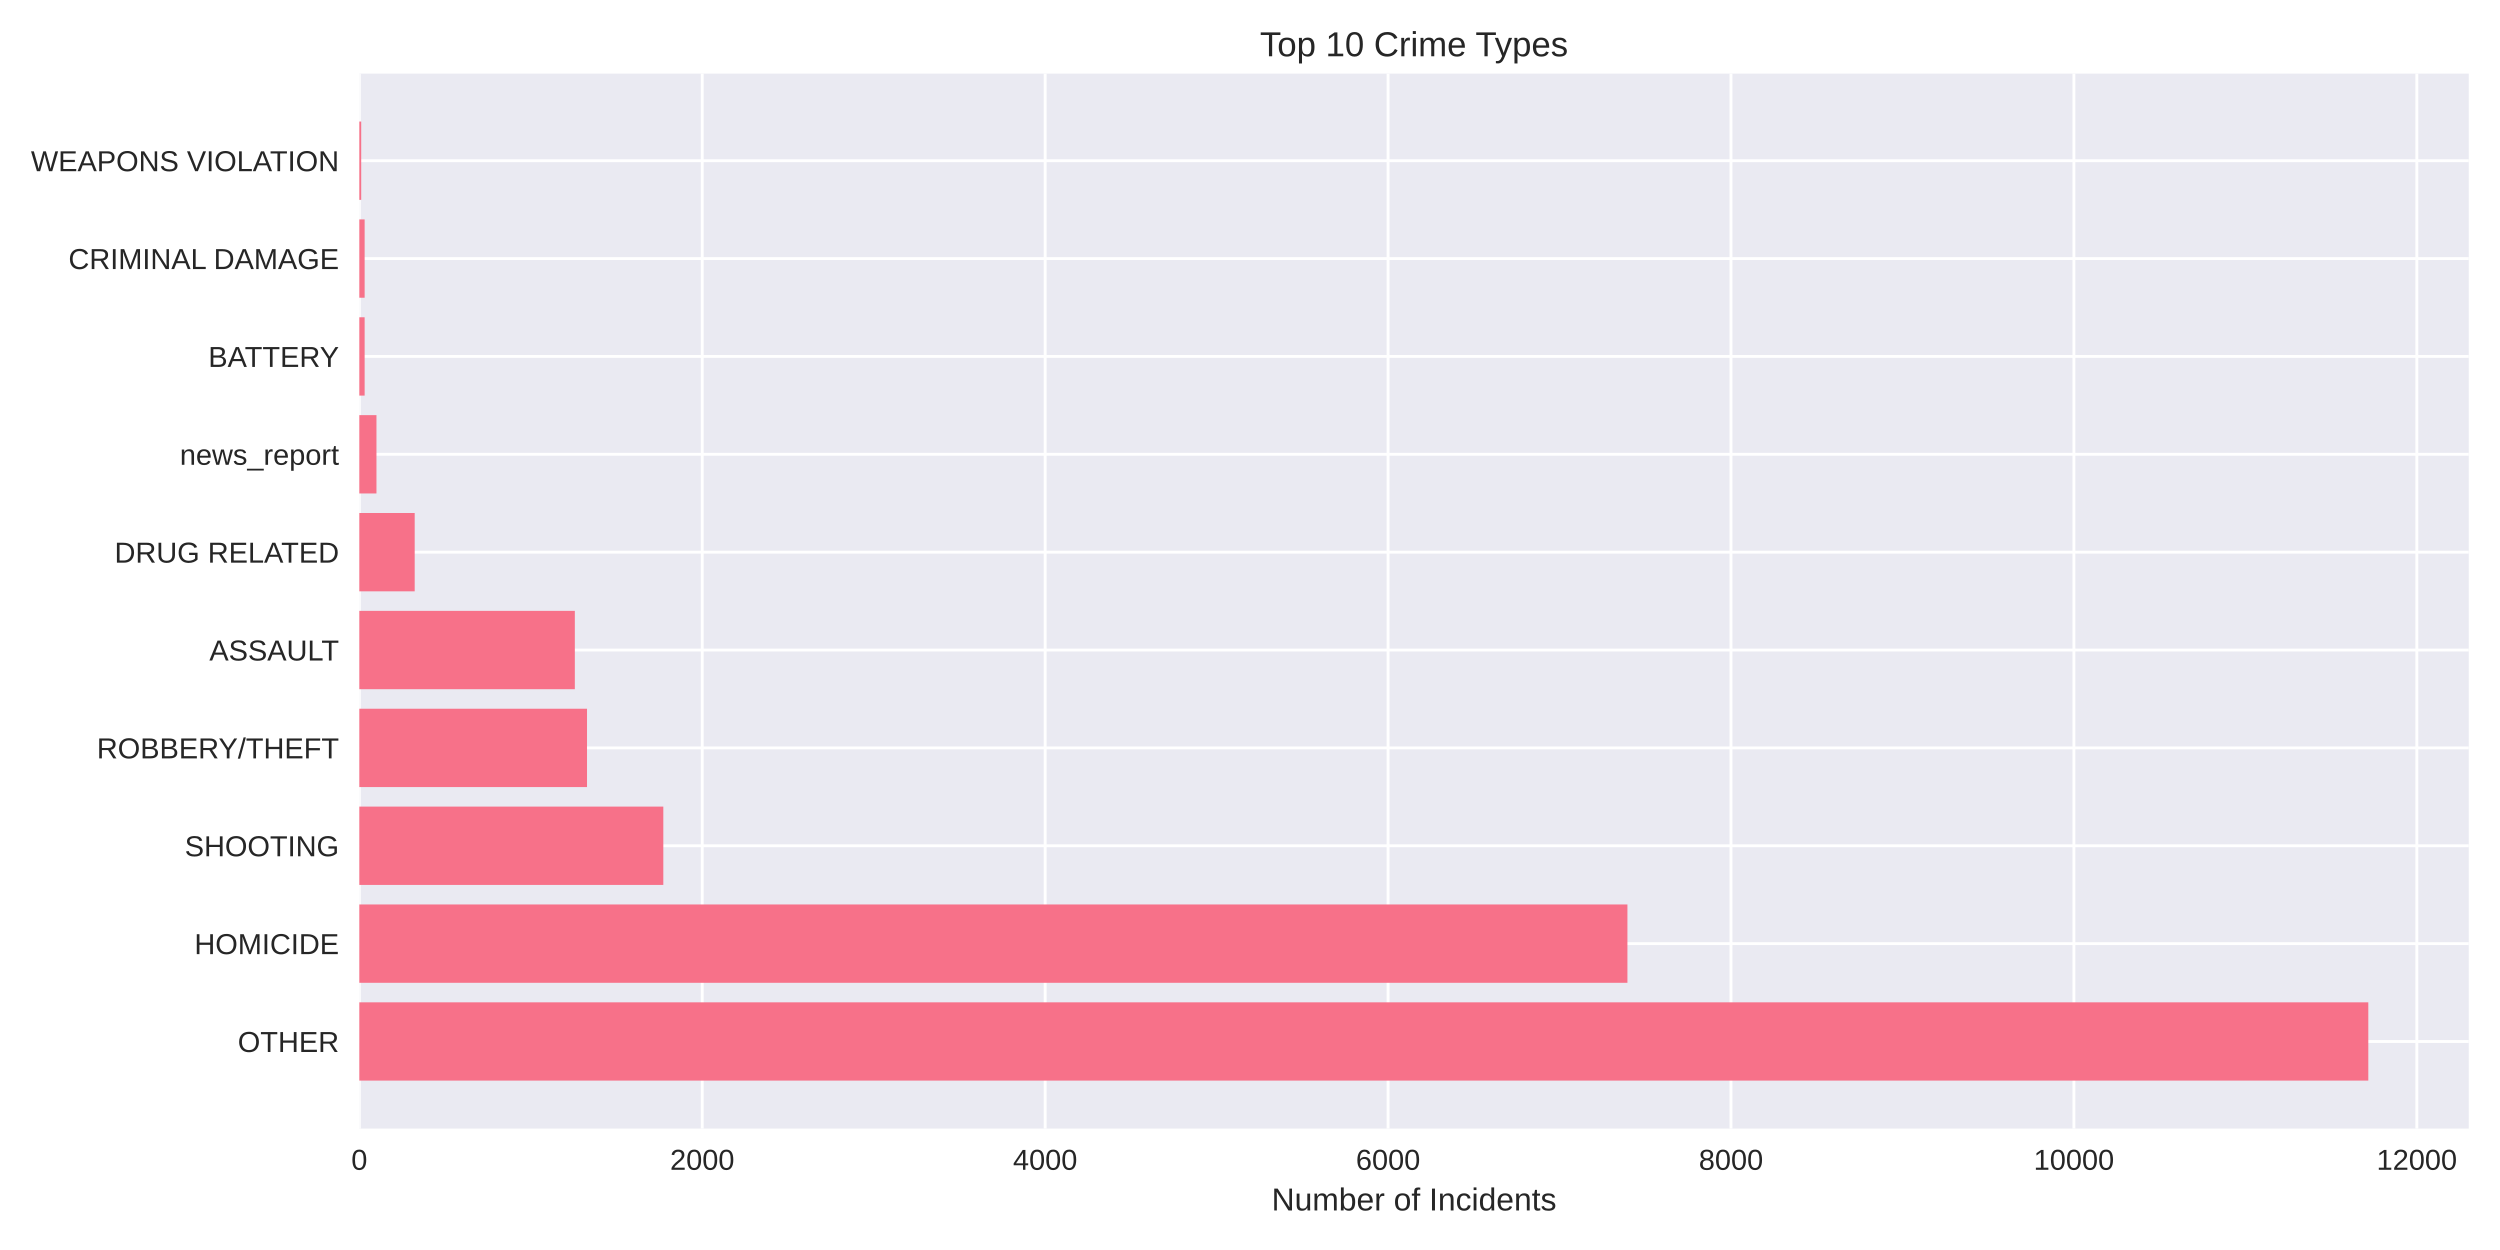
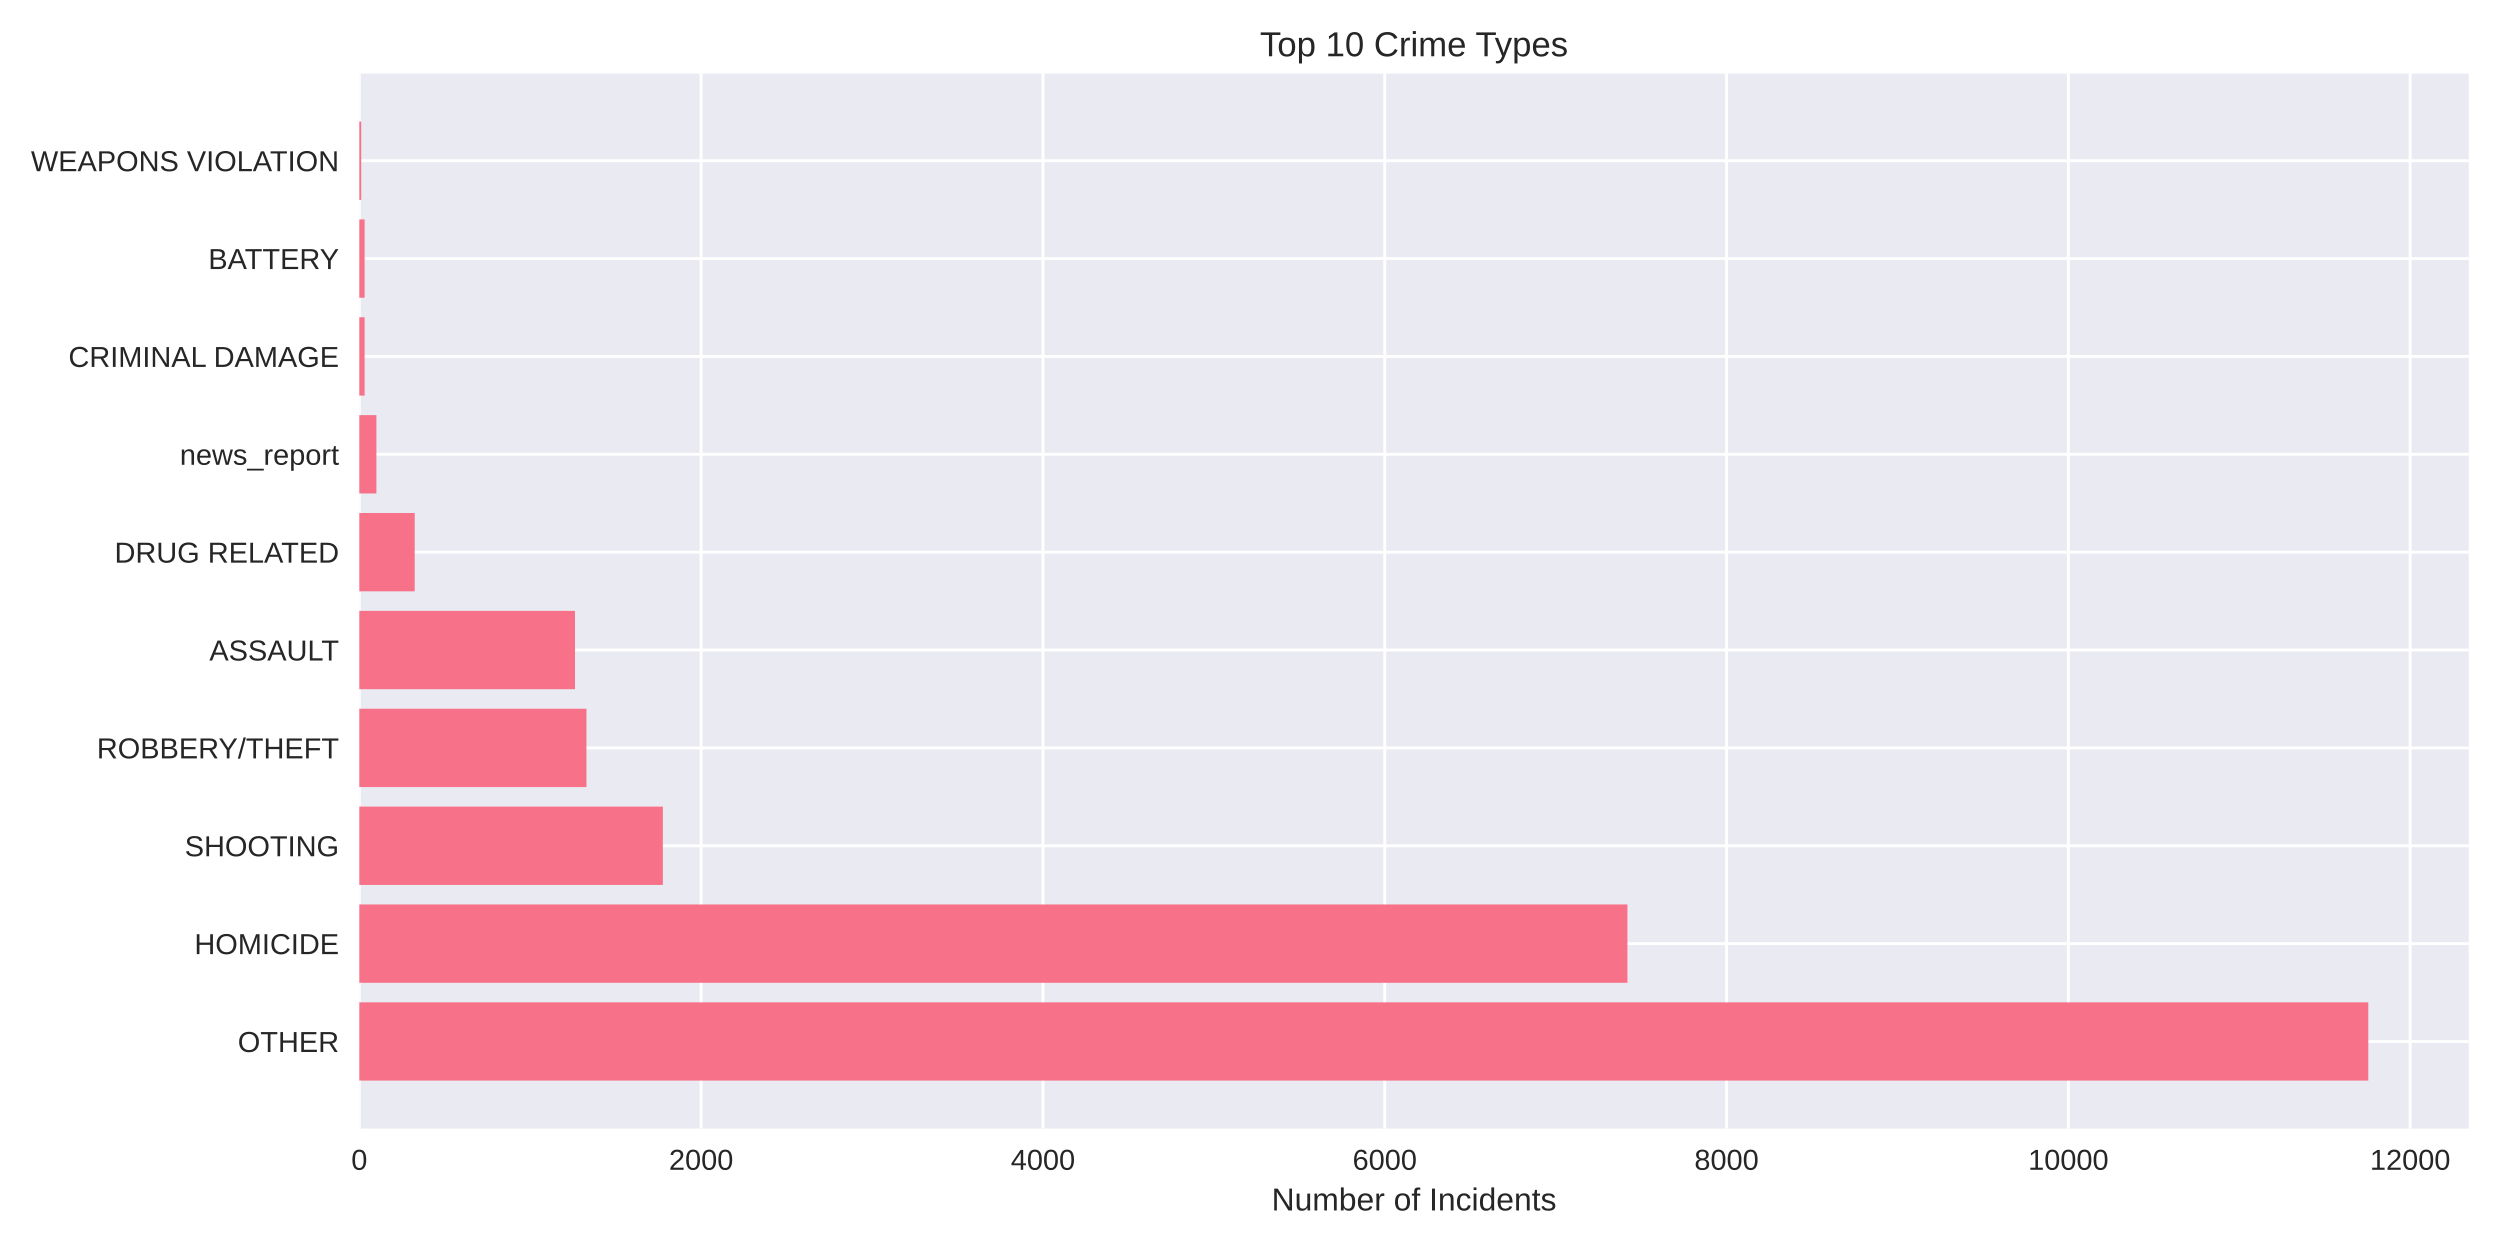
<svg xmlns="http://www.w3.org/2000/svg" width="864pt" height="432pt" viewBox="0 0 864 432" version="1.1">
  <defs>
    <style type="text/css">*{stroke-linejoin: round; stroke-linecap: butt}</style>
  </defs>
  <g id="figure_1">
    <g id="patch_1">
      <path d="M 0 432  L 864 432  L 864 0  L 0 0  z " style="fill: #ffffff" />
    </g>
    <g id="axes_1">
      <g id="patch_2">
        <path d="M 124.18 390.04  L 853.2 390.04  L 853.2 25.44  L 124.18 25.44  z " style="fill: #eaeaf2" />
      </g>
      <g id="matplotlib.axis_1">
        <g id="xtick_1">
          <g id="line2d_1">
-             <path d="M 124.18 390.04  L 124.18 25.44  " clip-path="url(#p2a1f70a000)" style="fill: none; stroke: #ffffff; stroke-linecap: round" />
+             <path d="M 124.18 390.04  L 124.18 25.44  " clip-path="url(#p0b71d2be42)" style="fill: none; stroke: #ffffff; stroke-linecap: round" />
          </g>
          <g id="line2d_2" />
          <g id="text_1">
            <text style="fill: #262626; font: 10px 'Arial', 'Liberation Sans', 'DejaVu Sans', 'Bitstream Vera Sans', sans-serif; text-anchor: middle" x="124.18" y="404.287" transform="rotate(-0 124.18 404.2869)">0</text>
          </g>
        </g>
        <g id="xtick_2">
          <g id="line2d_3">
-             <path d="M 242.692 390.04  L 242.692 25.44  " clip-path="url(#p2a1f70a000)" style="fill: none; stroke: #ffffff; stroke-linecap: round" />
+             <path d="M 242.309 390.04  L 242.309 25.44  " clip-path="url(#p0b71d2be42)" style="fill: none; stroke: #ffffff; stroke-linecap: round" />
          </g>
          <g id="line2d_4" />
          <g id="text_2">
-             <text style="fill: #262626; font: 10px 'Arial', 'Liberation Sans', 'DejaVu Sans', 'Bitstream Vera Sans', sans-serif; text-anchor: middle" x="242.692" y="404.287" transform="rotate(-0 242.6924 404.2869)">2000</text>
+             <text style="fill: #262626; font: 10px 'Arial', 'Liberation Sans', 'DejaVu Sans', 'Bitstream Vera Sans', sans-serif; text-anchor: middle" x="242.309" y="404.287" transform="rotate(-0 242.3093 404.2869)">2000</text>
          </g>
        </g>
        <g id="xtick_3">
          <g id="line2d_5">
-             <path d="M 361.205 390.04  L 361.205 25.44  " clip-path="url(#p2a1f70a000)" style="fill: none; stroke: #ffffff; stroke-linecap: round" />
+             <path d="M 360.439 390.04  L 360.439 25.44  " clip-path="url(#p0b71d2be42)" style="fill: none; stroke: #ffffff; stroke-linecap: round" />
          </g>
          <g id="line2d_6" />
          <g id="text_3">
-             <text style="fill: #262626; font: 10px 'Arial', 'Liberation Sans', 'DejaVu Sans', 'Bitstream Vera Sans', sans-serif; text-anchor: middle" x="361.205" y="404.287" transform="rotate(-0 361.2048 404.2869)">4000</text>
+             <text style="fill: #262626; font: 10px 'Arial', 'Liberation Sans', 'DejaVu Sans', 'Bitstream Vera Sans', sans-serif; text-anchor: middle" x="360.439" y="404.287" transform="rotate(-0 360.4385 404.2869)">4000</text>
          </g>
        </g>
        <g id="xtick_4">
          <g id="line2d_7">
-             <path d="M 479.717 390.04  L 479.717 25.44  " clip-path="url(#p2a1f70a000)" style="fill: none; stroke: #ffffff; stroke-linecap: round" />
+             <path d="M 478.568 390.04  L 478.568 25.44  " clip-path="url(#p0b71d2be42)" style="fill: none; stroke: #ffffff; stroke-linecap: round" />
          </g>
          <g id="line2d_8" />
          <g id="text_4">
-             <text style="fill: #262626; font: 10px 'Arial', 'Liberation Sans', 'DejaVu Sans', 'Bitstream Vera Sans', sans-serif; text-anchor: middle" x="479.717" y="404.287" transform="rotate(-0 479.7171 404.2869)">6000</text>
+             <text style="fill: #262626; font: 10px 'Arial', 'Liberation Sans', 'DejaVu Sans', 'Bitstream Vera Sans', sans-serif; text-anchor: middle" x="478.568" y="404.287" transform="rotate(-0 478.5678 404.2869)">6000</text>
          </g>
        </g>
        <g id="xtick_5">
          <g id="line2d_9">
-             <path d="M 598.23 390.04  L 598.23 25.44  " clip-path="url(#p2a1f70a000)" style="fill: none; stroke: #ffffff; stroke-linecap: round" />
+             <path d="M 596.697 390.04  L 596.697 25.44  " clip-path="url(#p0b71d2be42)" style="fill: none; stroke: #ffffff; stroke-linecap: round" />
          </g>
          <g id="line2d_10" />
          <g id="text_5">
-             <text style="fill: #262626; font: 10px 'Arial', 'Liberation Sans', 'DejaVu Sans', 'Bitstream Vera Sans', sans-serif; text-anchor: middle" x="598.23" y="404.287" transform="rotate(-0 598.2295 404.2869)">8000</text>
+             <text style="fill: #262626; font: 10px 'Arial', 'Liberation Sans', 'DejaVu Sans', 'Bitstream Vera Sans', sans-serif; text-anchor: middle" x="596.697" y="404.287" transform="rotate(-0 596.6971 404.2869)">8000</text>
          </g>
        </g>
        <g id="xtick_6">
          <g id="line2d_11">
-             <path d="M 716.742 390.04  L 716.742 25.44  " clip-path="url(#p2a1f70a000)" style="fill: none; stroke: #ffffff; stroke-linecap: round" />
+             <path d="M 714.826 390.04  L 714.826 25.44  " clip-path="url(#p0b71d2be42)" style="fill: none; stroke: #ffffff; stroke-linecap: round" />
          </g>
          <g id="line2d_12" />
          <g id="text_6">
-             <text style="fill: #262626; font: 10px 'Arial', 'Liberation Sans', 'DejaVu Sans', 'Bitstream Vera Sans', sans-serif; text-anchor: middle" x="716.742" y="404.287" transform="rotate(-0 716.7419 404.2869)">10000</text>
+             <text style="fill: #262626; font: 10px 'Arial', 'Liberation Sans', 'DejaVu Sans', 'Bitstream Vera Sans', sans-serif; text-anchor: middle" x="714.826" y="404.287" transform="rotate(-0 714.8263 404.2869)">10000</text>
          </g>
        </g>
        <g id="xtick_7">
          <g id="line2d_13">
-             <path d="M 835.254 390.04  L 835.254 25.44  " clip-path="url(#p2a1f70a000)" style="fill: none; stroke: #ffffff; stroke-linecap: round" />
+             <path d="M 832.956 390.04  L 832.956 25.44  " clip-path="url(#p0b71d2be42)" style="fill: none; stroke: #ffffff; stroke-linecap: round" />
          </g>
          <g id="line2d_14" />
          <g id="text_7">
-             <text style="fill: #262626; font: 10px 'Arial', 'Liberation Sans', 'DejaVu Sans', 'Bitstream Vera Sans', sans-serif; text-anchor: middle" x="835.254" y="404.287" transform="rotate(-0 835.2543 404.2869)">12000</text>
+             <text style="fill: #262626; font: 10px 'Arial', 'Liberation Sans', 'DejaVu Sans', 'Bitstream Vera Sans', sans-serif; text-anchor: middle" x="832.956" y="404.287" transform="rotate(-0 832.9556 404.2869)">12000</text>
          </g>
        </g>
        <g id="text_8">
          <text style="fill: #262626; font: 11px 'Arial', 'Liberation Sans', 'DejaVu Sans', 'Bitstream Vera Sans', sans-serif; text-anchor: middle" x="488.69" y="418.333" transform="rotate(-0 488.69 418.3334)">Number of Incidents</text>
        </g>
      </g>
      <g id="matplotlib.axis_2">
        <g id="ytick_1">
          <g id="line2d_15">
-             <path d="M 124.18 359.939  L 853.2 359.939  " clip-path="url(#p2a1f70a000)" style="fill: none; stroke: #ffffff; stroke-linecap: round" />
+             <path d="M 124.18 359.939  L 853.2 359.939  " clip-path="url(#p0b71d2be42)" style="fill: none; stroke: #ffffff; stroke-linecap: round" />
          </g>
          <g id="line2d_16" />
          <g id="text_9">
            <text style="fill: #262626; font: 10px 'Arial', 'Liberation Sans', 'DejaVu Sans', 'Bitstream Vera Sans', sans-serif; text-anchor: end" x="117.18" y="363.562" transform="rotate(-0 117.18 363.562)">OTHER</text>
          </g>
        </g>
        <g id="ytick_2">
          <g id="line2d_17">
-             <path d="M 124.18 326.117  L 853.2 326.117  " clip-path="url(#p2a1f70a000)" style="fill: none; stroke: #ffffff; stroke-linecap: round" />
+             <path d="M 124.18 326.117  L 853.2 326.117  " clip-path="url(#p0b71d2be42)" style="fill: none; stroke: #ffffff; stroke-linecap: round" />
          </g>
          <g id="line2d_18" />
          <g id="text_10">
            <text style="fill: #262626; font: 10px 'Arial', 'Liberation Sans', 'DejaVu Sans', 'Bitstream Vera Sans', sans-serif; text-anchor: end" x="117.18" y="329.74" transform="rotate(-0 117.18 329.7401)">HOMICIDE</text>
          </g>
        </g>
        <g id="ytick_3">
          <g id="line2d_19">
-             <path d="M 124.18 292.295  L 853.2 292.295  " clip-path="url(#p2a1f70a000)" style="fill: none; stroke: #ffffff; stroke-linecap: round" />
+             <path d="M 124.18 292.295  L 853.2 292.295  " clip-path="url(#p0b71d2be42)" style="fill: none; stroke: #ffffff; stroke-linecap: round" />
          </g>
          <g id="line2d_20" />
          <g id="text_11">
            <text style="fill: #262626; font: 10px 'Arial', 'Liberation Sans', 'DejaVu Sans', 'Bitstream Vera Sans', sans-serif; text-anchor: end" x="117.18" y="295.918" transform="rotate(-0 117.18 295.9182)">SHOOTING</text>
          </g>
        </g>
        <g id="ytick_4">
          <g id="line2d_21">
-             <path d="M 124.18 258.473  L 853.2 258.473  " clip-path="url(#p2a1f70a000)" style="fill: none; stroke: #ffffff; stroke-linecap: round" />
+             <path d="M 124.18 258.473  L 853.2 258.473  " clip-path="url(#p0b71d2be42)" style="fill: none; stroke: #ffffff; stroke-linecap: round" />
          </g>
          <g id="line2d_22" />
          <g id="text_12">
            <text style="fill: #262626; font: 10px 'Arial', 'Liberation Sans', 'DejaVu Sans', 'Bitstream Vera Sans', sans-serif; text-anchor: end" x="117.18" y="262.096" transform="rotate(-0 117.18 262.0963)">ROBBERY/THEFT</text>
          </g>
        </g>
        <g id="ytick_5">
          <g id="line2d_23">
-             <path d="M 124.18 224.651  L 853.2 224.651  " clip-path="url(#p2a1f70a000)" style="fill: none; stroke: #ffffff; stroke-linecap: round" />
+             <path d="M 124.18 224.651  L 853.2 224.651  " clip-path="url(#p0b71d2be42)" style="fill: none; stroke: #ffffff; stroke-linecap: round" />
          </g>
          <g id="line2d_24" />
          <g id="text_13">
            <text style="fill: #262626; font: 10px 'Arial', 'Liberation Sans', 'DejaVu Sans', 'Bitstream Vera Sans', sans-serif; text-anchor: end" x="117.18" y="228.274" transform="rotate(-0 117.18 228.2744)">ASSAULT</text>
          </g>
        </g>
        <g id="ytick_6">
          <g id="line2d_25">
-             <path d="M 124.18 190.829  L 853.2 190.829  " clip-path="url(#p2a1f70a000)" style="fill: none; stroke: #ffffff; stroke-linecap: round" />
+             <path d="M 124.18 190.829  L 853.2 190.829  " clip-path="url(#p0b71d2be42)" style="fill: none; stroke: #ffffff; stroke-linecap: round" />
          </g>
          <g id="line2d_26" />
          <g id="text_14">
            <text style="fill: #262626; font: 10px 'Arial', 'Liberation Sans', 'DejaVu Sans', 'Bitstream Vera Sans', sans-serif; text-anchor: end" x="117.18" y="194.452" transform="rotate(-0 117.18 194.4525)">DRUG RELATED</text>
          </g>
        </g>
        <g id="ytick_7">
          <g id="line2d_27">
-             <path d="M 124.18 157.007  L 853.2 157.007  " clip-path="url(#p2a1f70a000)" style="fill: none; stroke: #ffffff; stroke-linecap: round" />
+             <path d="M 124.18 157.007  L 853.2 157.007  " clip-path="url(#p0b71d2be42)" style="fill: none; stroke: #ffffff; stroke-linecap: round" />
          </g>
          <g id="line2d_28" />
          <g id="text_15">
            <text style="fill: #262626; font: 10px 'Arial', 'Liberation Sans', 'DejaVu Sans', 'Bitstream Vera Sans', sans-serif; text-anchor: end" x="117.18" y="160.631" transform="rotate(-0 117.18 160.6306)">news_report</text>
          </g>
        </g>
        <g id="ytick_8">
          <g id="line2d_29">
-             <path d="M 124.18 123.185  L 853.2 123.185  " clip-path="url(#p2a1f70a000)" style="fill: none; stroke: #ffffff; stroke-linecap: round" />
+             <path d="M 124.18 123.185  L 853.2 123.185  " clip-path="url(#p0b71d2be42)" style="fill: none; stroke: #ffffff; stroke-linecap: round" />
          </g>
          <g id="line2d_30" />
          <g id="text_16">
-             <text style="fill: #262626; font: 10px 'Arial', 'Liberation Sans', 'DejaVu Sans', 'Bitstream Vera Sans', sans-serif; text-anchor: end" x="117.18" y="126.809" transform="rotate(-0 117.18 126.8087)">BATTERY</text>
+             <text style="fill: #262626; font: 10px 'Arial', 'Liberation Sans', 'DejaVu Sans', 'Bitstream Vera Sans', sans-serif; text-anchor: end" x="117.18" y="126.809" transform="rotate(-0 117.18 126.8087)">CRIMINAL DAMAGE</text>
          </g>
        </g>
        <g id="ytick_9">
          <g id="line2d_31">
-             <path d="M 124.18 89.363  L 853.2 89.363  " clip-path="url(#p2a1f70a000)" style="fill: none; stroke: #ffffff; stroke-linecap: round" />
+             <path d="M 124.18 89.363  L 853.2 89.363  " clip-path="url(#p0b71d2be42)" style="fill: none; stroke: #ffffff; stroke-linecap: round" />
          </g>
          <g id="line2d_32" />
          <g id="text_17">
-             <text style="fill: #262626; font: 10px 'Arial', 'Liberation Sans', 'DejaVu Sans', 'Bitstream Vera Sans', sans-serif; text-anchor: end" x="117.18" y="92.987" transform="rotate(-0 117.18 92.98681)">CRIMINAL DAMAGE</text>
+             <text style="fill: #262626; font: 10px 'Arial', 'Liberation Sans', 'DejaVu Sans', 'Bitstream Vera Sans', sans-serif; text-anchor: end" x="117.18" y="92.987" transform="rotate(-0 117.18 92.98681)">BATTERY</text>
          </g>
        </g>
        <g id="ytick_10">
          <g id="line2d_33">
-             <path d="M 124.18 55.541  L 853.2 55.541  " clip-path="url(#p2a1f70a000)" style="fill: none; stroke: #ffffff; stroke-linecap: round" />
+             <path d="M 124.18 55.541  L 853.2 55.541  " clip-path="url(#p0b71d2be42)" style="fill: none; stroke: #ffffff; stroke-linecap: round" />
          </g>
          <g id="line2d_34" />
          <g id="text_18">
            <text style="fill: #262626; font: 10px 'Arial', 'Liberation Sans', 'DejaVu Sans', 'Bitstream Vera Sans', sans-serif; text-anchor: end" x="117.18" y="59.165" transform="rotate(-0 117.18 59.16492)">WEAPONS VIOLATION</text>
          </g>
        </g>
      </g>
      <g id="patch_3">
-         <path d="M 124.18 373.467  L 818.485 373.467  L 818.485 346.41  L 124.18 346.41  z " clip-path="url(#p2a1f70a000)" style="fill: #f77189" />
+         <path d="M 124.18 373.467  L 818.485 373.467  L 818.485 346.41  L 124.18 346.41  z " clip-path="url(#p0b71d2be42)" style="fill: #f77189" />
      </g>
      <g id="patch_4">
-         <path d="M 124.18 339.645  L 562.439 339.645  L 562.439 312.588  L 124.18 312.588  z " clip-path="url(#p2a1f70a000)" style="fill: #f77189" />
+         <path d="M 124.18 339.645  L 562.44 339.645  L 562.44 312.588  L 124.18 312.588  z " clip-path="url(#p0b71d2be42)" style="fill: #f77189" />
      </g>
      <g id="patch_5">
-         <path d="M 124.18 305.823  L 229.241 305.823  L 229.241 278.766  L 124.18 278.766  z " clip-path="url(#p2a1f70a000)" style="fill: #f77189" />
+         <path d="M 124.18 305.823  L 229.079 305.823  L 229.079 278.766  L 124.18 278.766  z " clip-path="url(#p0b71d2be42)" style="fill: #f77189" />
      </g>
      <g id="patch_6">
-         <path d="M 124.18 272.002  L 202.872 272.002  L 202.872 244.944  L 124.18 244.944  z " clip-path="url(#p2a1f70a000)" style="fill: #f77189" />
+         <path d="M 124.18 272.002  L 202.677 272.002  L 202.677 244.944  L 124.18 244.944  z " clip-path="url(#p0b71d2be42)" style="fill: #f77189" />
      </g>
      <g id="patch_7">
-         <path d="M 124.18 238.18  L 198.665 238.18  L 198.665 211.122  L 124.18 211.122  z " clip-path="url(#p2a1f70a000)" style="fill: #f77189" />
+         <path d="M 124.18 238.18  L 198.72 238.18  L 198.72 211.122  L 124.18 211.122  z " clip-path="url(#p0b71d2be42)" style="fill: #f77189" />
      </g>
      <g id="patch_8">
-         <path d="M 124.18 204.358  L 143.32 204.358  L 143.32 177.3  L 124.18 177.3  z " clip-path="url(#p2a1f70a000)" style="fill: #f77189" />
+         <path d="M 124.18 204.358  L 143.317 204.358  L 143.317 177.3  L 124.18 177.3  z " clip-path="url(#p0b71d2be42)" style="fill: #f77189" />
      </g>
      <g id="patch_9">
-         <path d="M 124.18 170.536  L 130.106 170.536  L 130.106 143.478  L 124.18 143.478  z " clip-path="url(#p2a1f70a000)" style="fill: #f77189" />
+         <path d="M 124.18 170.536  L 130.086 170.536  L 130.086 143.478  L 124.18 143.478  z " clip-path="url(#p0b71d2be42)" style="fill: #f77189" />
      </g>
      <g id="patch_10">
-         <path d="M 124.18 136.714  L 126.017 136.714  L 126.017 109.657  L 124.18 109.657  z " clip-path="url(#p2a1f70a000)" style="fill: #f77189" />
+         <path d="M 124.18 136.714  L 126.011 136.714  L 126.011 109.657  L 124.18 109.657  z " clip-path="url(#p0b71d2be42)" style="fill: #f77189" />
      </g>
      <g id="patch_11">
-         <path d="M 124.18 102.892  L 126.017 102.892  L 126.017 75.835  L 124.18 75.835  z " clip-path="url(#p2a1f70a000)" style="fill: #f77189" />
+         <path d="M 124.18 102.892  L 126.011 102.892  L 126.011 75.835  L 124.18 75.835  z " clip-path="url(#p0b71d2be42)" style="fill: #f77189" />
      </g>
      <g id="patch_12">
-         <path d="M 124.18 69.07  L 124.832 69.07  L 124.832 42.013  L 124.18 42.013  z " clip-path="url(#p2a1f70a000)" style="fill: #f77189" />
+         <path d="M 124.18 69.07  L 124.83 69.07  L 124.83 42.013  L 124.18 42.013  z " clip-path="url(#p0b71d2be42)" style="fill: #f77189" />
      </g>
      <g id="patch_13">
        <path d="M 124.18 390.04  L 124.18 25.44  " style="fill: none" />
      </g>
      <g id="patch_14">
        <path d="M 853.2 390.04  L 853.2 25.44  " style="fill: none" />
      </g>
      <g id="patch_15">
        <path d="M 124.18 390.04  L 853.2 390.04  " style="fill: none" />
      </g>
      <g id="patch_16">
        <path d="M 124.18 25.44  L 853.2 25.44  " style="fill: none" />
      </g>
      <g id="text_19">
        <text style="fill: #262626; font: 12px 'Arial', 'Liberation Sans', 'DejaVu Sans', 'Bitstream Vera Sans', sans-serif; text-anchor: middle" x="488.69" y="19.44" transform="rotate(-0 488.69 19.44)">Top 10 Crime Types</text>
      </g>
    </g>
  </g>
  <defs>
-     <clipPath id="p2a1f70a000">
+     <clipPath id="p0b71d2be42">
      <rect x="124.18" y="25.44" width="729.02" height="364.6" />
    </clipPath>
  </defs>
</svg>
